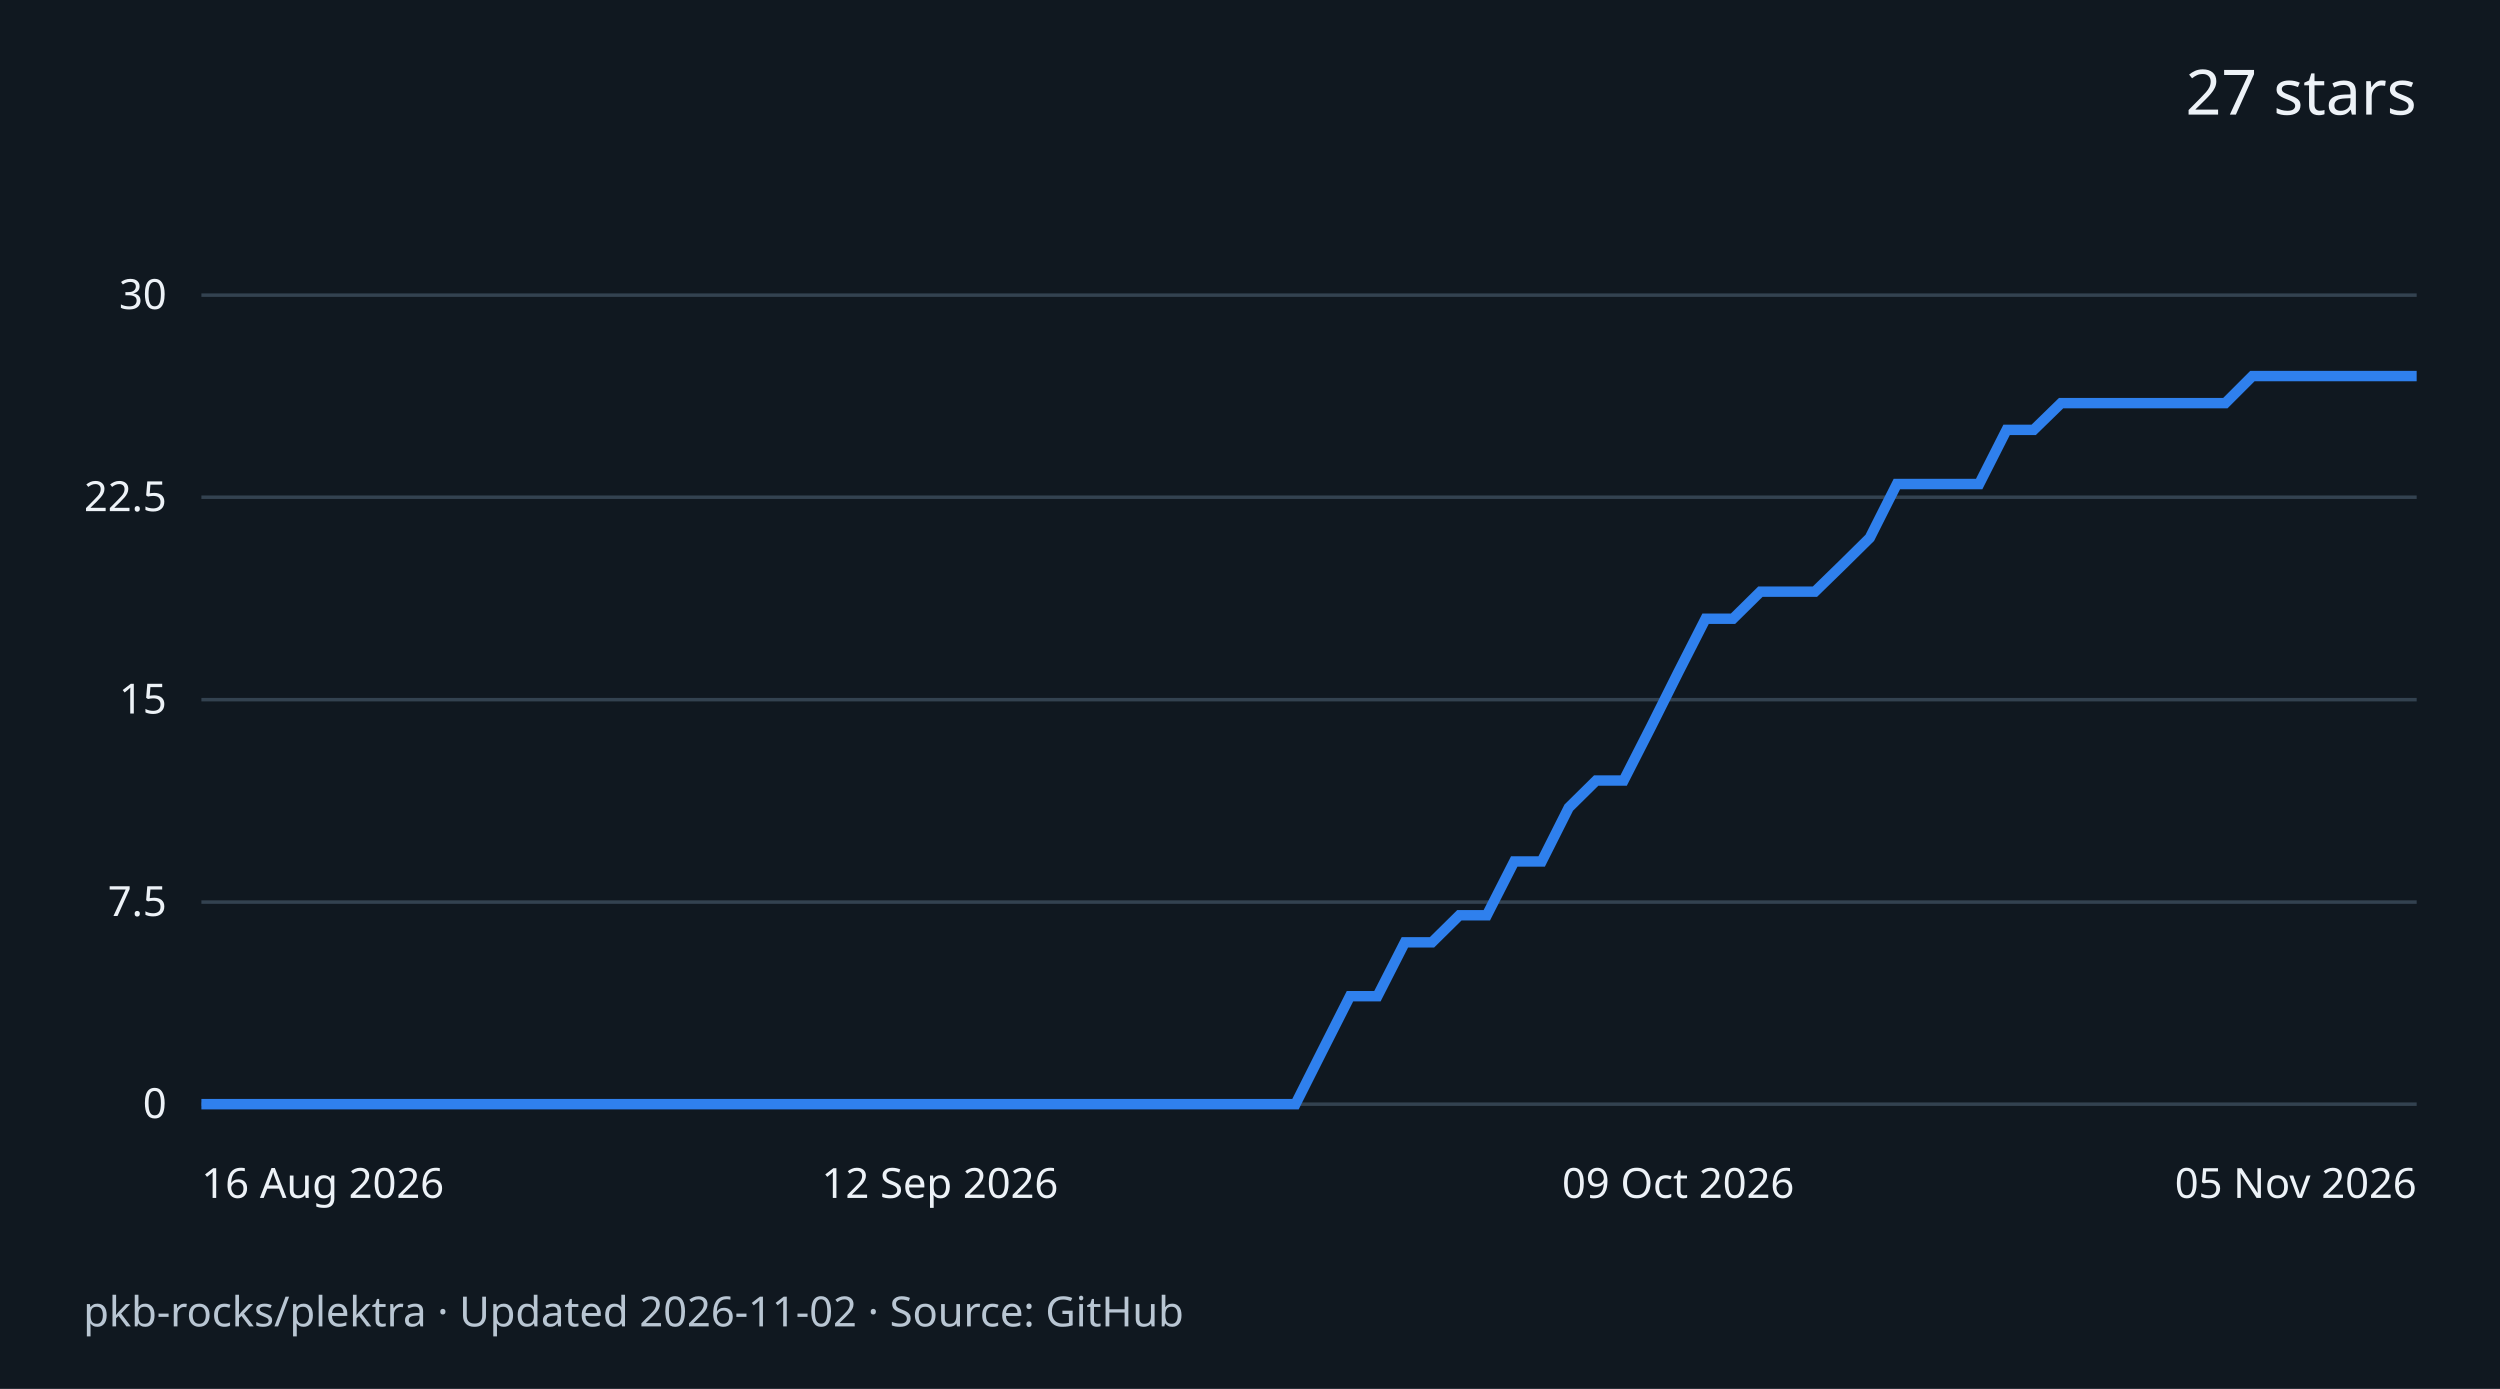
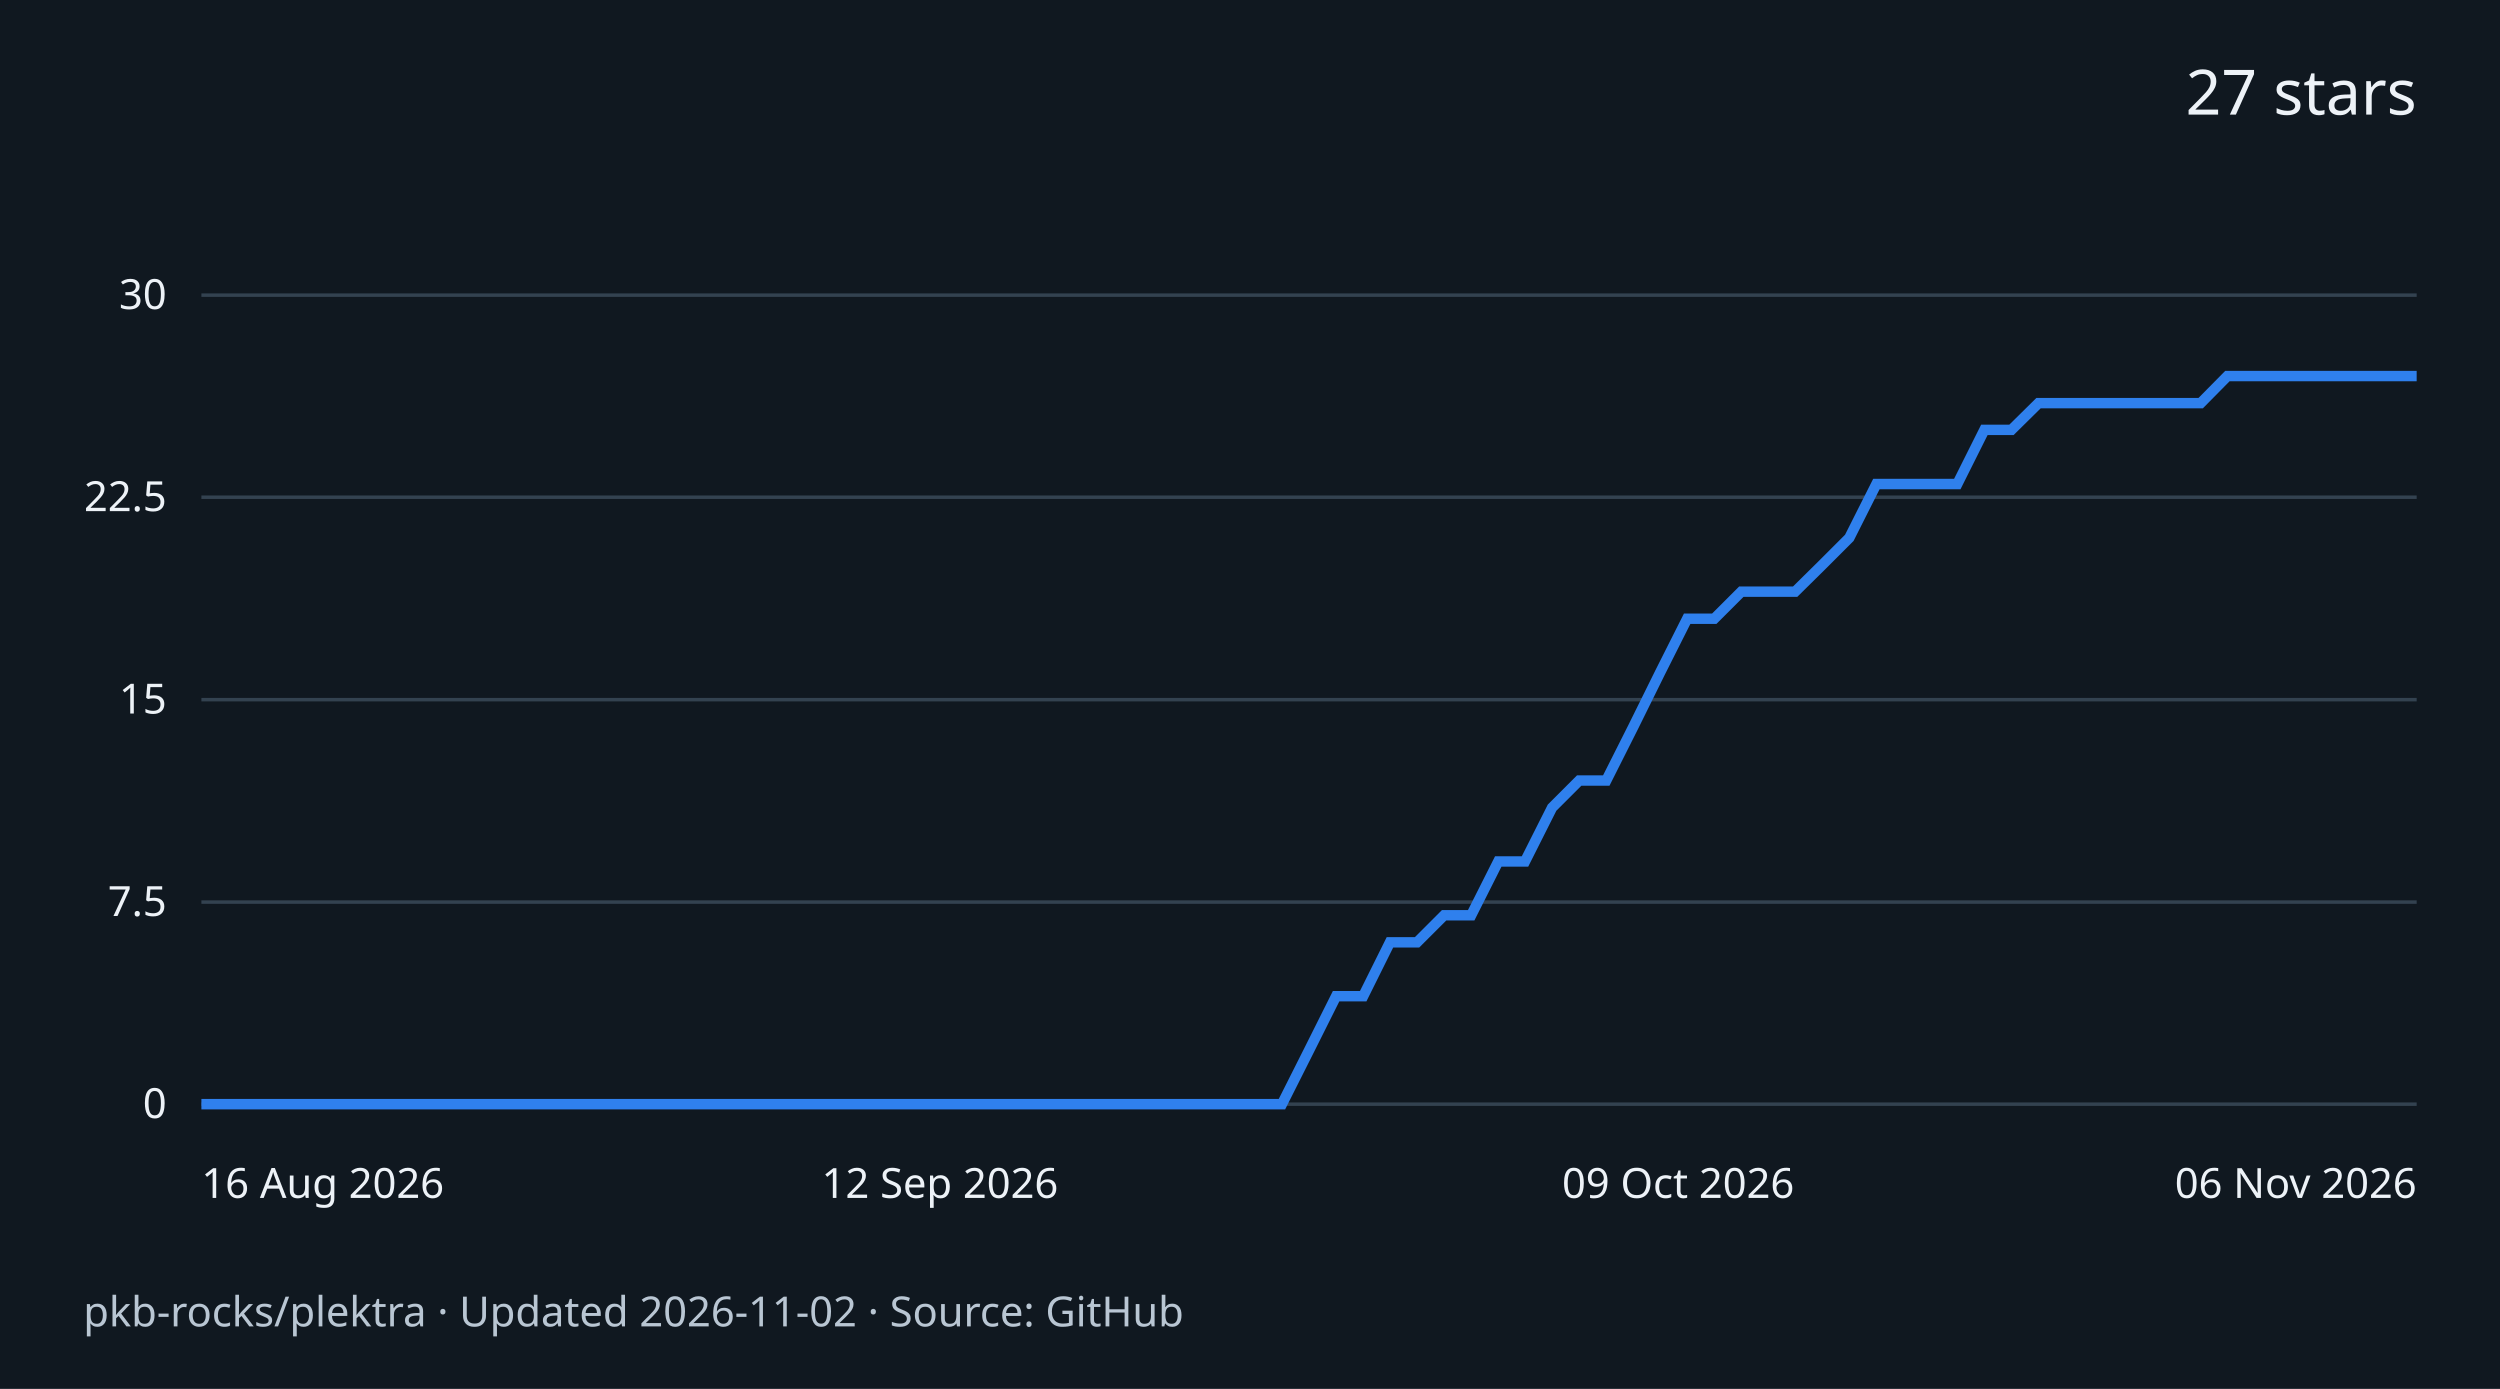
<svg xmlns="http://www.w3.org/2000/svg" width="720" height="400" viewBox="0 0 720 400" role="img" aria-labelledby="title desc">
  <rect width="720" height="400" fill="#101820" />
  <g font-family="system-ui,sans-serif" fill="#edf2f7">
    <text x="696" y="33" text-anchor="end" font-size="18">27 stars</text>
    <path d="M58 318.0H696" stroke="#334250" />
    <text x="48" y="322.0" text-anchor="end" font-size="12">0</text>
    <path d="M58 259.8H696" stroke="#334250" />
    <text x="48" y="263.8" text-anchor="end" font-size="12">7.5</text>
    <path d="M58 201.5H696" stroke="#334250" />
    <text x="48" y="205.5" text-anchor="end" font-size="12">15</text>
    <path d="M58 143.2H696" stroke="#334250" />
    <text x="48" y="147.2" text-anchor="end" font-size="12">22.5</text>
    <path d="M58 85.0H696" stroke="#334250" />
    <text x="48" y="89.0" text-anchor="end" font-size="12">30</text>
-     <path d="M58.0 318.0 L65.9 318.0 L73.8 318.0 L81.6 318.0 L89.5 318.0 L97.4 318.0 L105.3 318.0 L113.1 318.0 L121.0 318.0 L128.9 318.0 L136.8 318.0 L144.6 318.0 L152.5 318.0 L160.4 318.0 L168.3 318.0 L176.1 318.0 L184.0 318.0 L191.9 318.0 L199.8 318.0 L207.7 318.0 L215.5 318.0 L223.4 318.0 L231.3 318.0 L239.2 318.0 L247.0 318.0 L254.9 318.0 L262.8 318.0 L270.7 318.0 L278.5 318.0 L286.4 318.0 L294.3 318.0 L302.2 318.0 L310.0 318.0 L317.9 318.0 L325.8 318.0 L333.7 318.0 L341.6 318.0 L349.4 318.0 L357.3 318.0 L365.2 318.0 L373.1 318.0 L380.9 302.5 L388.8 286.9 L396.7 286.9 L404.6 271.4 L412.4 271.4 L420.3 263.6 L428.2 263.6 L436.1 248.1 L444.0 248.1 L451.8 232.6 L459.7 224.8 L467.6 224.8 L475.5 209.3 L483.3 193.7 L491.2 178.2 L499.1 178.2 L507.0 170.4 L514.8 170.4 L522.7 170.4 L530.6 162.7 L538.5 154.9 L546.3 139.4 L554.2 139.4 L562.1 139.4 L570.0 139.4 L577.9 123.8 L585.7 123.8 L593.6 116.1 L601.5 116.1 L609.4 116.1 L617.2 116.1 L625.1 116.1 L633.0 116.1 L640.9 116.1 L648.7 108.3 L656.6 108.3 L664.5 108.3 L672.4 108.3 L680.2 108.3 L688.1 108.3 L696.0 108.3" fill="none" stroke="#2f80ed" stroke-width="3" />
+     <path d="M58.0 318.0 L65.8 318.0 L73.6 318.0 L81.3 318.0 L89.1 318.0 L96.9 318.0 L104.7 318.0 L112.5 318.0 L120.2 318.0 L128.0 318.0 L135.8 318.0 L143.6 318.0 L151.4 318.0 L159.1 318.0 L166.9 318.0 L174.7 318.0 L182.5 318.0 L190.3 318.0 L198.0 318.0 L205.8 318.0 L213.6 318.0 L221.4 318.0 L229.2 318.0 L237.0 318.0 L244.7 318.0 L252.5 318.0 L260.3 318.0 L268.1 318.0 L275.9 318.0 L283.6 318.0 L291.4 318.0 L299.2 318.0 L307.0 318.0 L314.8 318.0 L322.5 318.0 L330.3 318.0 L338.1 318.0 L345.9 318.0 L353.7 318.0 L361.4 318.0 L369.2 318.0 L377.0 302.5 L384.8 286.9 L392.6 286.9 L400.3 271.4 L408.1 271.4 L415.9 263.6 L423.7 263.6 L431.5 248.1 L439.2 248.1 L447.0 232.6 L454.8 224.8 L462.6 224.8 L470.4 209.3 L478.1 193.7 L485.9 178.2 L493.7 178.2 L501.5 170.4 L509.3 170.4 L517.0 170.4 L524.8 162.7 L532.6 154.9 L540.4 139.4 L548.2 139.4 L556.0 139.4 L563.7 139.4 L571.5 123.8 L579.3 123.8 L587.1 116.1 L594.9 116.1 L602.6 116.1 L610.4 116.1 L618.2 116.1 L626.0 116.1 L633.8 116.1 L641.5 108.3 L649.3 108.3 L657.1 108.3 L664.9 108.3 L672.7 108.3 L680.4 108.3 L688.2 108.3 L696.0 108.3" fill="none" stroke="#2f80ed" stroke-width="3" />
    <text x="58.0" y="345" text-anchor="start" font-size="12">16 Aug 2026</text>
    <text x="270.7" y="345" text-anchor="middle" font-size="12">12 Sep 2026</text>
    <text x="483.3" y="345" text-anchor="middle" font-size="12">09 Oct 2026</text>
-     <text x="696.0" y="345" text-anchor="end" font-size="12">05 Nov 2026</text>
+     <text x="696.0" y="345" text-anchor="end" font-size="12">06 Nov 2026</text>
    <text x="24" y="382" font-size="12" fill="#b9c6d3">pkb-rocks/plektra · Updated 2026-11-02 · Source: GitHub</text>
  </g>
</svg>
